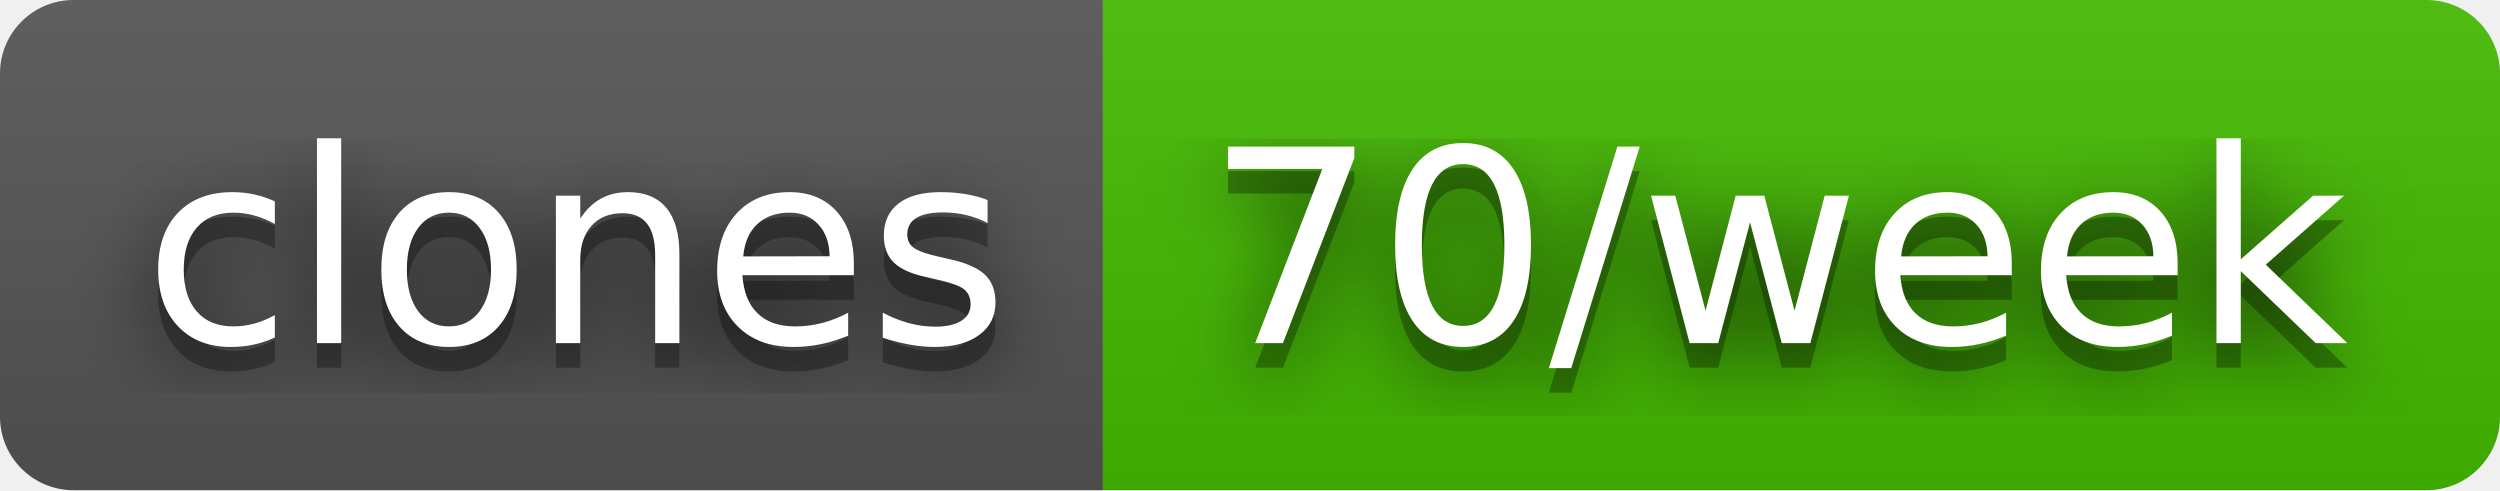
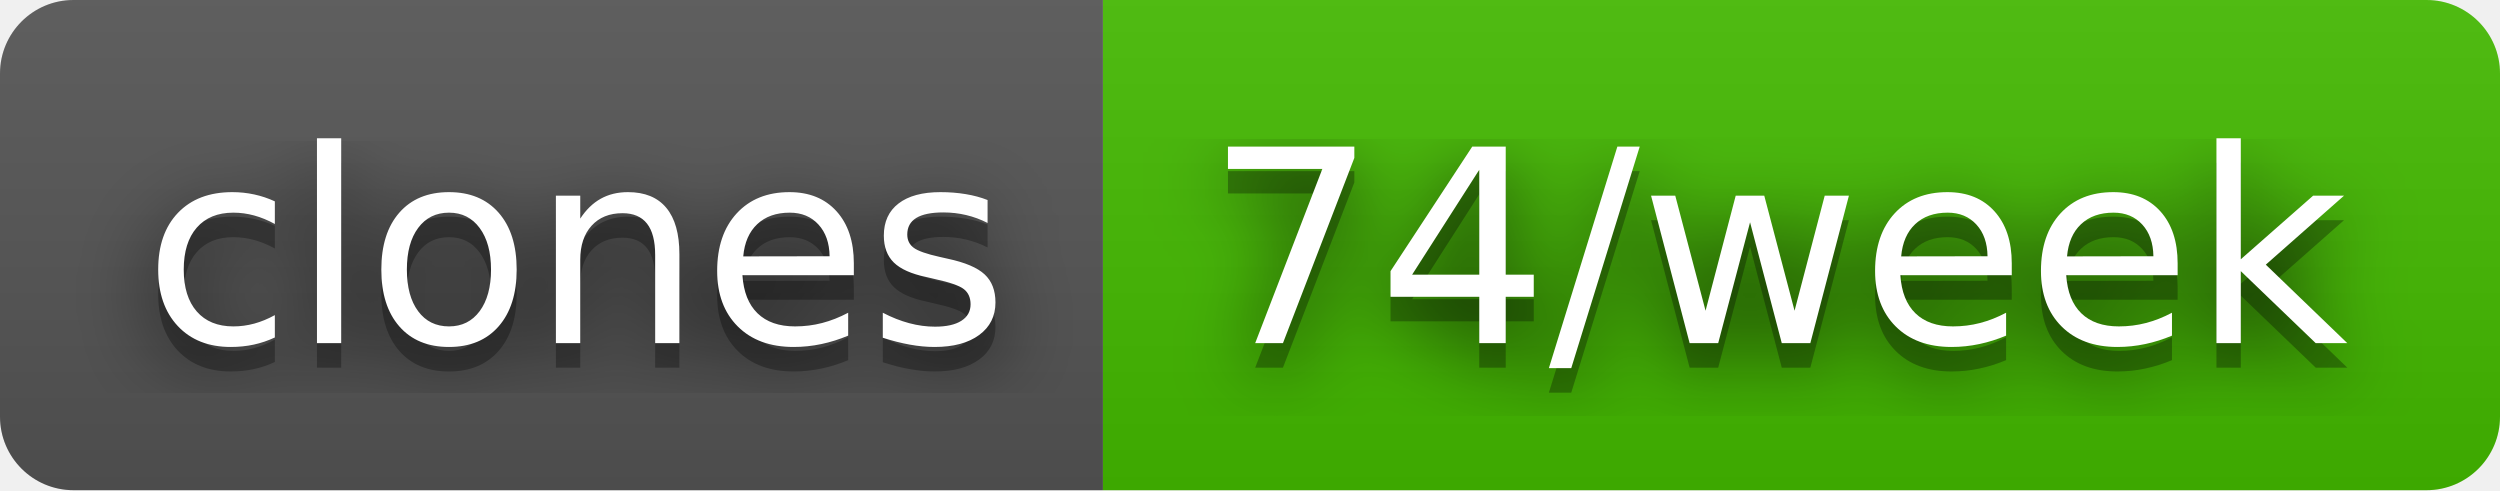
- <svg xmlns="http://www.w3.org/2000/svg" width="102" height="20" role="img" aria-label="clones: 70/week">
+ <svg xmlns="http://www.w3.org/2000/svg" width="102" height="20" role="img" aria-label="clones: 74/week">
  <filter id="blur">
    <feGaussianBlur stdDeviation="16" />
  </filter>
  <linearGradient id="s" x2="0" y2="100%">
    <stop offset="0" stop-color="#bbb" stop-opacity=".1" />
    <stop offset="1" stop-opacity=".1" />
  </linearGradient>
  <clipPath id="r">
    <rect width="102" height="20" rx="3" />
  </clipPath>
  <g clip-path="url(#r)">
    <rect width="45" height="20" fill="#555" />
    <rect x="45" width="57" height="20" fill="#4b0" />
    <rect width="102" height="20" fill="url(#s)" />
  </g>
  <g fill="#fff" text-anchor="middle" font-family="Verdana,Geneva,DejaVu Sans,sans-serif" text-rendering="geometricPrecision" font-size="110">
    <g transform="scale(.1)">
      <g aria-hidden="true" fill="#010101">
        <text x="235" y="150" fill-opacity=".8" filter="url(#blur)" textLength="350">clones</text>
        <text x="235" y="150" fill-opacity=".3" textLength="350">clones</text>
      </g>
      <text x="235" y="140" textLength="350">clones</text>
    </g>
    <g transform="scale(.1)">
      <g aria-hidden="true" fill="#010101">
-         <text x="725" y="150" fill-opacity=".8" filter="url(#blur)" textLength="470">70/week</text>
-         <text x="725" y="150" fill-opacity=".3" textLength="470">70/week</text>
+         <text x="725" y="150" fill-opacity=".8" filter="url(#blur)" textLength="470">74/week</text>
+         <text x="725" y="150" fill-opacity=".3" textLength="470">74/week</text>
      </g>
-       <text x="725" y="140" textLength="470">70/week</text>
+       <text x="725" y="140" textLength="470">74/week</text>
    </g>
  </g>
</svg>
